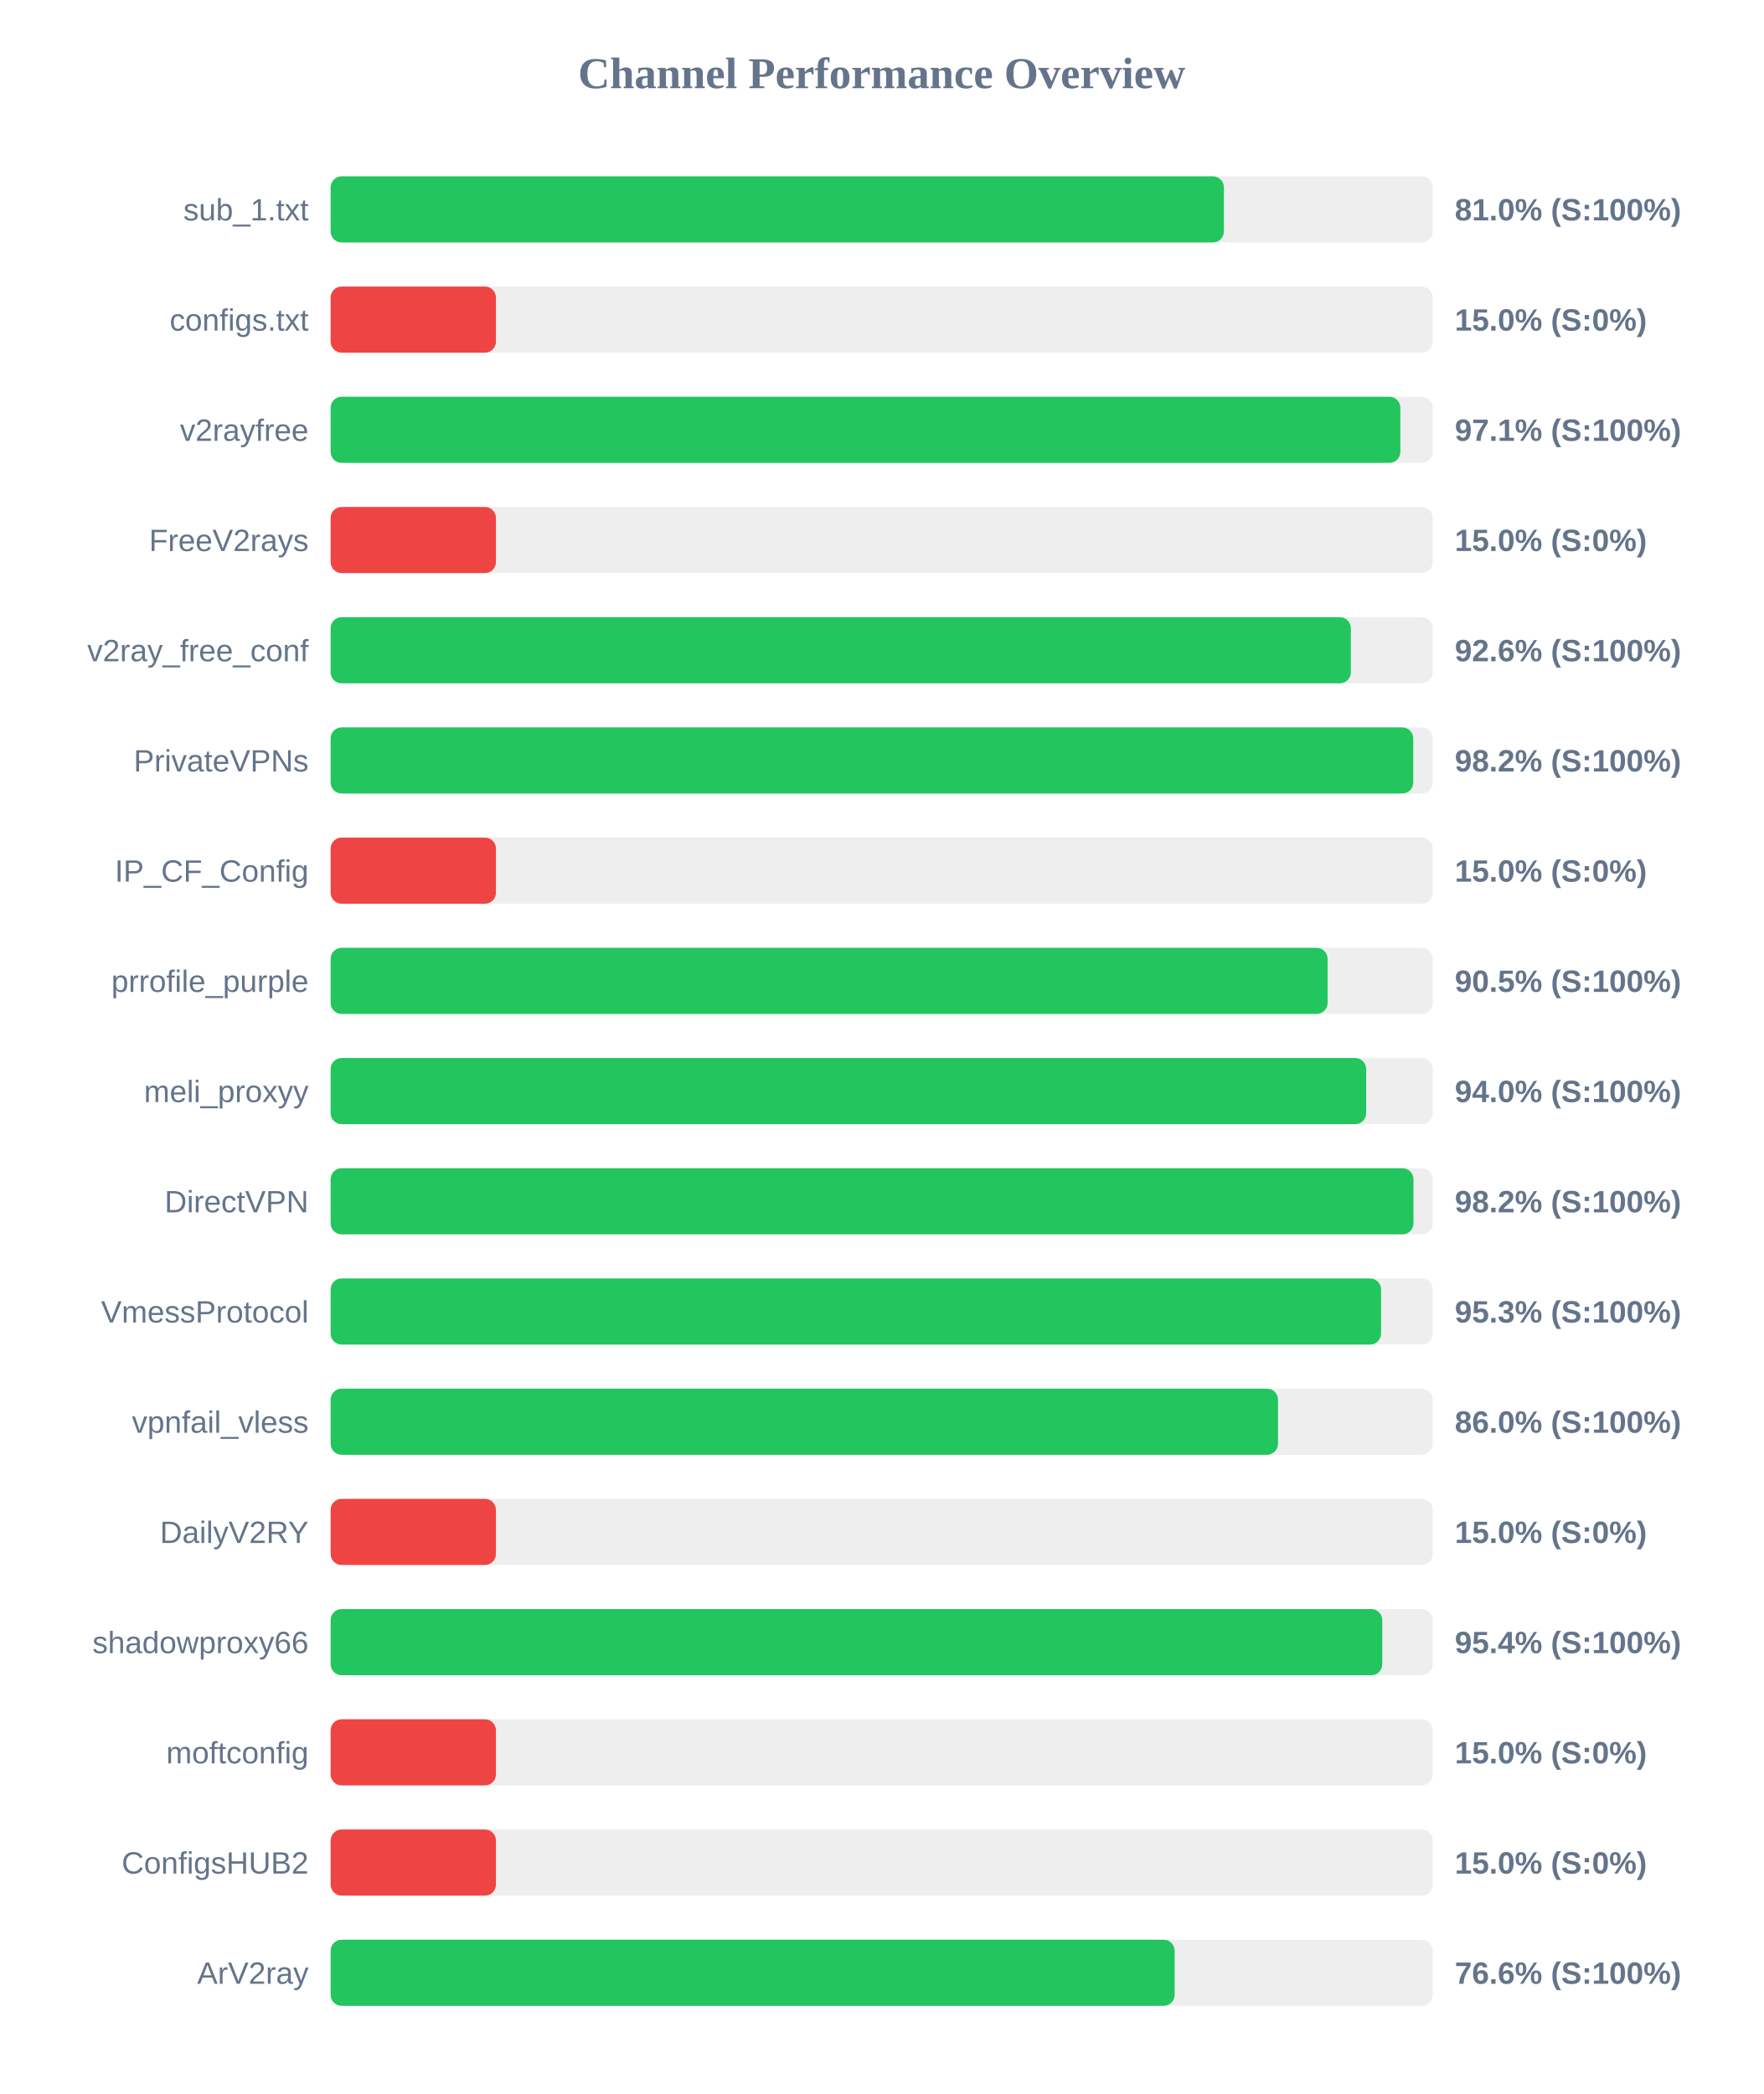
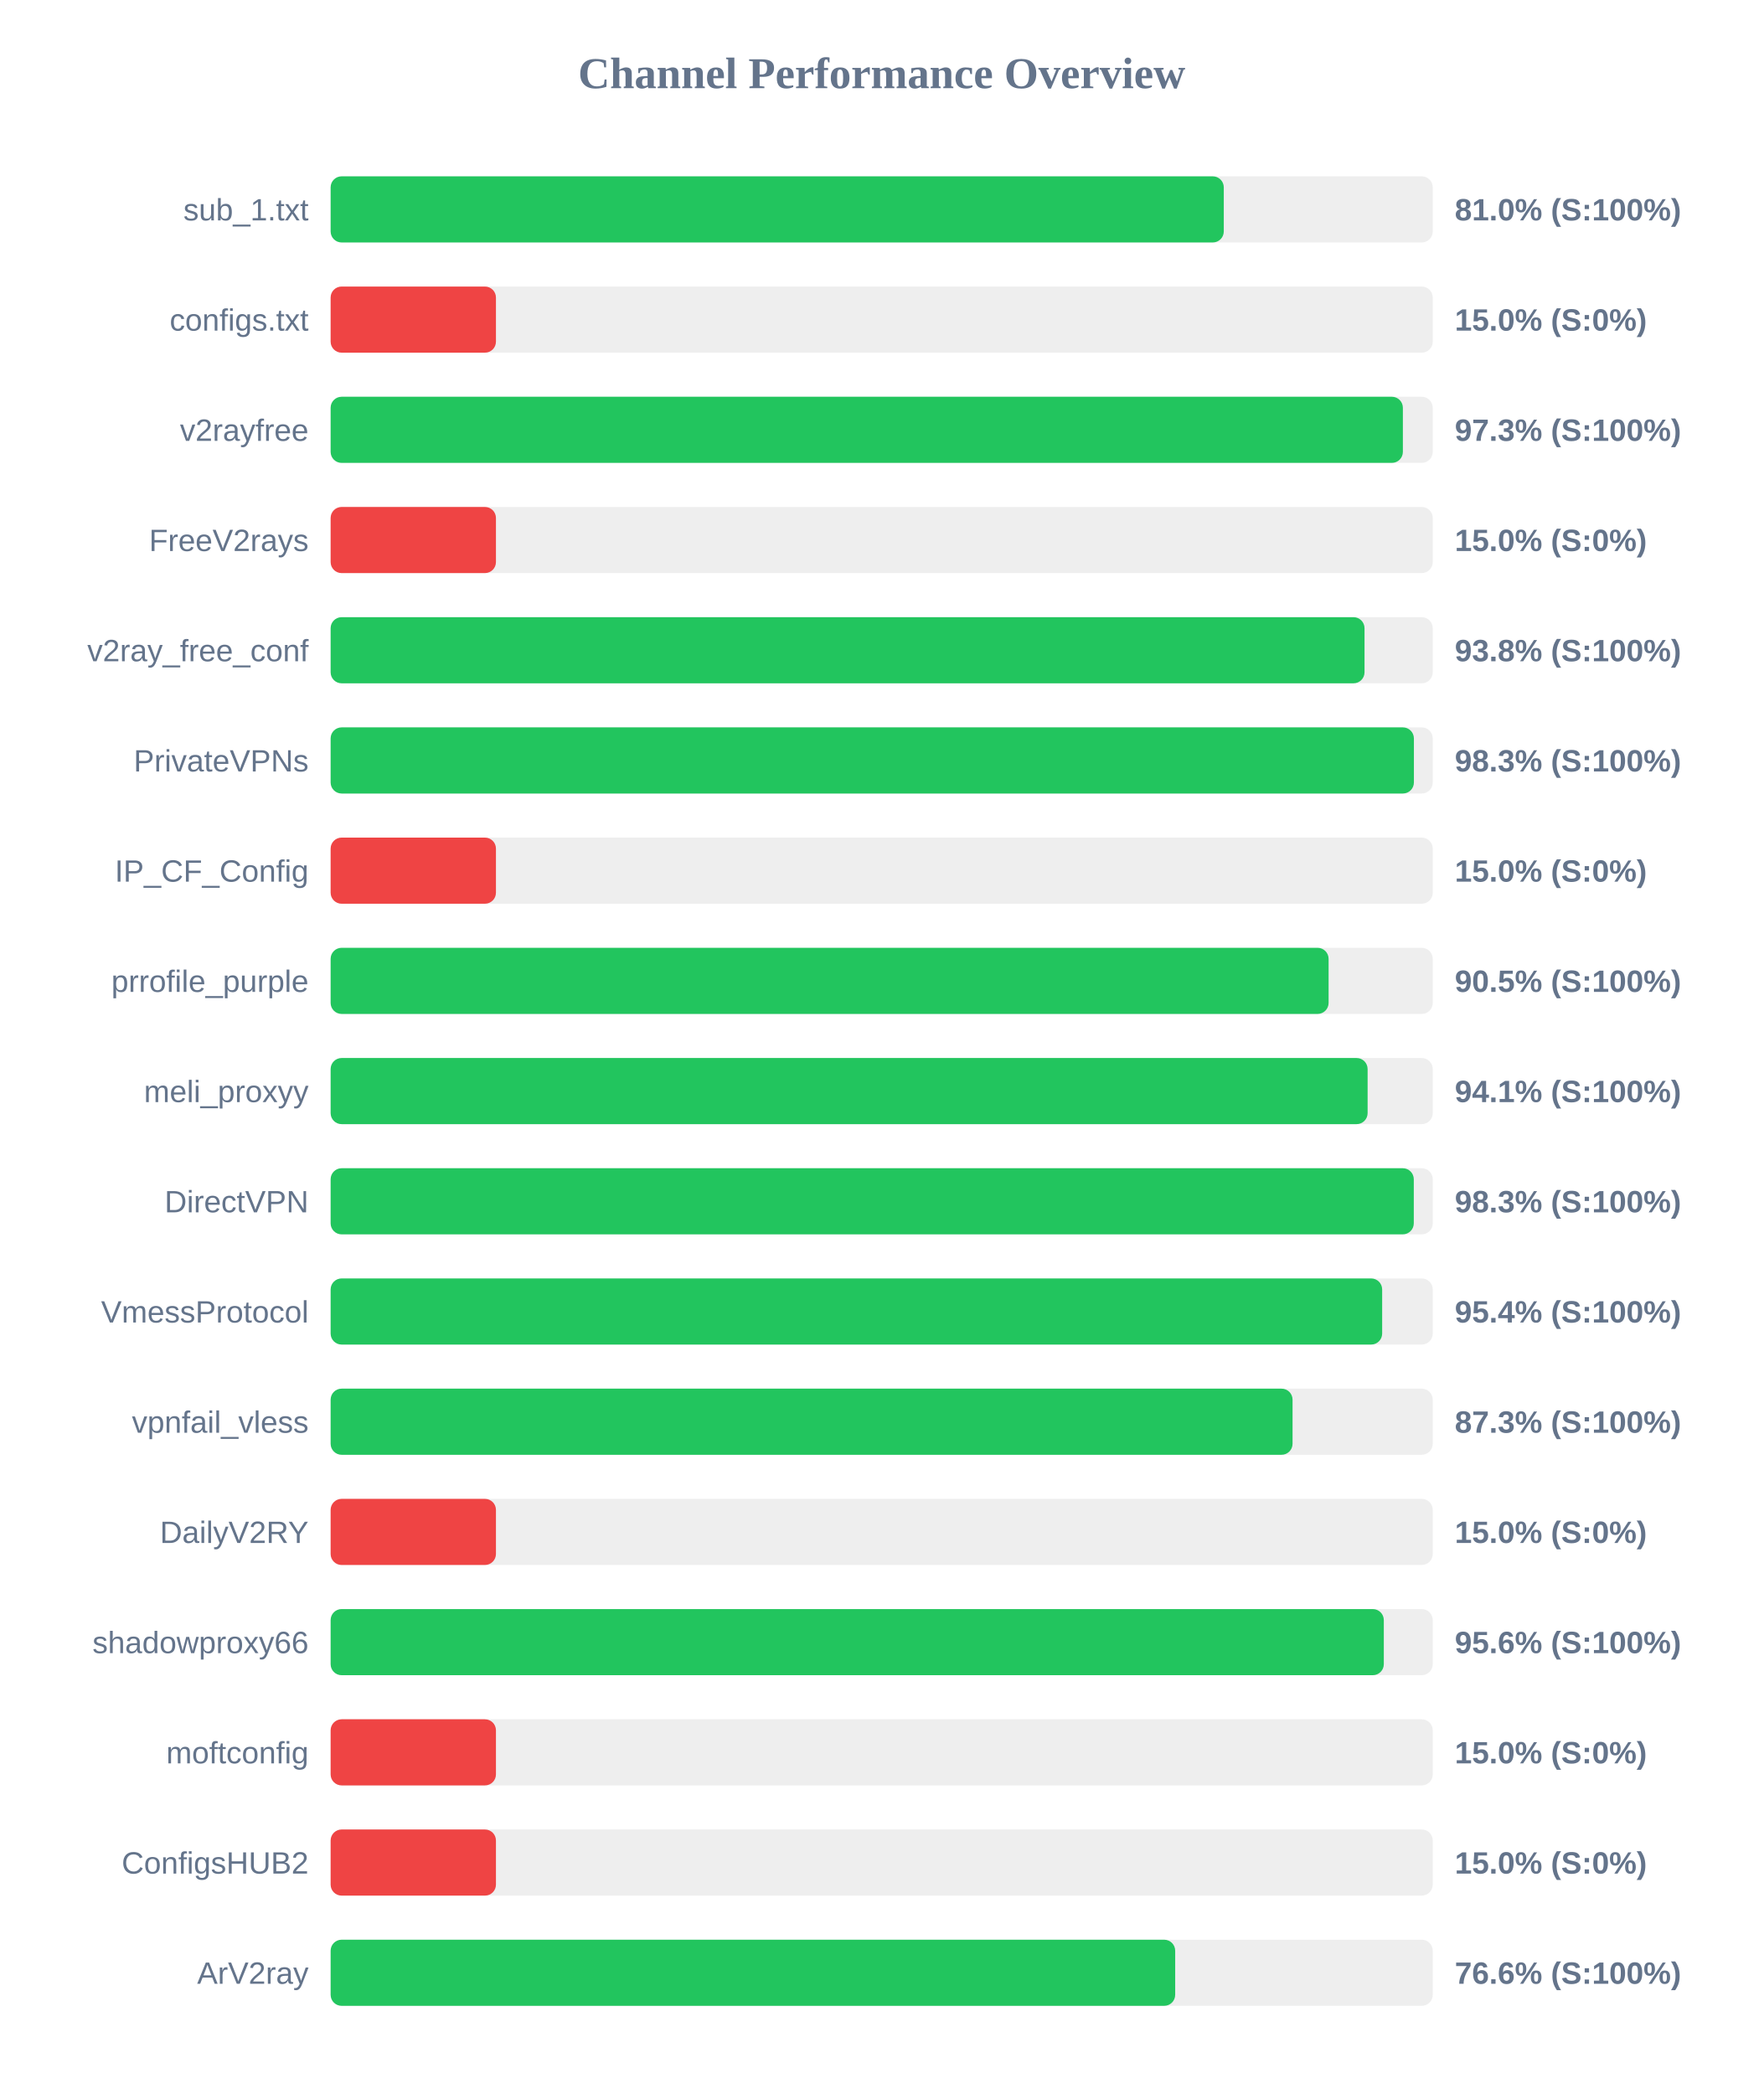
<svg xmlns="http://www.w3.org/2000/svg" width="800" height="950" version="1.1">
  <style>
        .row { font: 14px Arial; fill: #64748b; }
        .score { font: bold 14px Arial; fill: #64748b; }
    </style>
  <text x="400" y="40" text-anchor="middle" font-size="20px" font-weight="bold" fill="#64748b">Channel Performance Overview</text>
  <rect x="150" y="80" width="500" height="30" fill="#eee" rx="5" />
-   <rect x="150" y="80" width="405.25" height="30" fill="#22c55e" rx="5" />
+   <rect x="150" y="80" width="405.2" height="30" fill="#22c55e" rx="5" />
  <text x="140" y="100" text-anchor="end" class="row">sub_1.txt</text>
  <text x="660" y="100" text-anchor="start" class="score">81.0% (S:100%)</text>
  <rect x="150" y="130" width="500" height="30" fill="#eee" rx="5" />
  <rect x="150" y="130" width="75.0" height="30" fill="#ef4444" rx="5" />
  <text x="140" y="150" text-anchor="end" class="row">configs.txt</text>
  <text x="660" y="150" text-anchor="start" class="score">15.0% (S:0%)</text>
  <rect x="150" y="180" width="500" height="30" fill="#eee" rx="5" />
-   <rect x="150" y="180" width="485.3" height="30" fill="#22c55e" rx="5" />
+   <rect x="150" y="180" width="486.45" height="30" fill="#22c55e" rx="5" />
  <text x="140" y="200" text-anchor="end" class="row">v2rayfree</text>
-   <text x="660" y="200" text-anchor="start" class="score">97.1% (S:100%)</text>
+   <text x="660" y="200" text-anchor="start" class="score">97.3% (S:100%)</text>
  <rect x="150" y="230" width="500" height="30" fill="#eee" rx="5" />
  <rect x="150" y="230" width="75.0" height="30" fill="#ef4444" rx="5" />
  <text x="140" y="250" text-anchor="end" class="row">FreeV2rays</text>
  <text x="660" y="250" text-anchor="start" class="score">15.0% (S:0%)</text>
  <rect x="150" y="280" width="500" height="30" fill="#eee" rx="5" />
-   <rect x="150" y="280" width="462.85" height="30" fill="#22c55e" rx="5" />
+   <rect x="150" y="280" width="469.05" height="30" fill="#22c55e" rx="5" />
  <text x="140" y="300" text-anchor="end" class="row">v2ray_free_conf</text>
-   <text x="660" y="300" text-anchor="start" class="score">92.6% (S:100%)</text>
+   <text x="660" y="300" text-anchor="start" class="score">93.8% (S:100%)</text>
  <rect x="150" y="330" width="500" height="30" fill="#eee" rx="5" />
-   <rect x="150" y="330" width="491.15" height="30" fill="#22c55e" rx="5" />
+   <rect x="150" y="330" width="491.45" height="30" fill="#22c55e" rx="5" />
  <text x="140" y="350" text-anchor="end" class="row">PrivateVPNs</text>
-   <text x="660" y="350" text-anchor="start" class="score">98.2% (S:100%)</text>
+   <text x="660" y="350" text-anchor="start" class="score">98.3% (S:100%)</text>
  <rect x="150" y="380" width="500" height="30" fill="#eee" rx="5" />
  <rect x="150" y="380" width="75.0" height="30" fill="#ef4444" rx="5" />
  <text x="140" y="400" text-anchor="end" class="row">IP_CF_Config</text>
  <text x="660" y="400" text-anchor="start" class="score">15.0% (S:0%)</text>
  <rect x="150" y="430" width="500" height="30" fill="#eee" rx="5" />
-   <rect x="150" y="430" width="452.3" height="30" fill="#22c55e" rx="5" />
+   <rect x="150" y="430" width="452.75" height="30" fill="#22c55e" rx="5" />
  <text x="140" y="450" text-anchor="end" class="row">prrofile_purple</text>
  <text x="660" y="450" text-anchor="start" class="score">90.5% (S:100%)</text>
  <rect x="150" y="480" width="500" height="30" fill="#eee" rx="5" />
-   <rect x="150" y="480" width="469.8" height="30" fill="#22c55e" rx="5" />
+   <rect x="150" y="480" width="470.45" height="30" fill="#22c55e" rx="5" />
  <text x="140" y="500" text-anchor="end" class="row">meli_proxyy</text>
-   <text x="660" y="500" text-anchor="start" class="score">94.0% (S:100%)</text>
+   <text x="660" y="500" text-anchor="start" class="score">94.1% (S:100%)</text>
  <rect x="150" y="530" width="500" height="30" fill="#eee" rx="5" />
-   <rect x="150" y="530" width="491.25" height="30" fill="#22c55e" rx="5" />
+   <rect x="150" y="530" width="491.4" height="30" fill="#22c55e" rx="5" />
  <text x="140" y="550" text-anchor="end" class="row">DirectVPN</text>
-   <text x="660" y="550" text-anchor="start" class="score">98.2% (S:100%)</text>
+   <text x="660" y="550" text-anchor="start" class="score">98.3% (S:100%)</text>
  <rect x="150" y="580" width="500" height="30" fill="#eee" rx="5" />
-   <rect x="150" y="580" width="476.55" height="30" fill="#22c55e" rx="5" />
+   <rect x="150" y="580" width="477.05" height="30" fill="#22c55e" rx="5" />
  <text x="140" y="600" text-anchor="end" class="row">VmessProtocol</text>
-   <text x="660" y="600" text-anchor="start" class="score">95.3% (S:100%)</text>
+   <text x="660" y="600" text-anchor="start" class="score">95.4% (S:100%)</text>
  <rect x="150" y="630" width="500" height="30" fill="#eee" rx="5" />
-   <rect x="150" y="630" width="429.8" height="30" fill="#22c55e" rx="5" />
+   <rect x="150" y="630" width="436.4" height="30" fill="#22c55e" rx="5" />
  <text x="140" y="650" text-anchor="end" class="row">vpnfail_vless</text>
-   <text x="660" y="650" text-anchor="start" class="score">86.0% (S:100%)</text>
+   <text x="660" y="650" text-anchor="start" class="score">87.3% (S:100%)</text>
  <rect x="150" y="680" width="500" height="30" fill="#eee" rx="5" />
  <rect x="150" y="680" width="75.0" height="30" fill="#ef4444" rx="5" />
  <text x="140" y="700" text-anchor="end" class="row">DailyV2RY</text>
  <text x="660" y="700" text-anchor="start" class="score">15.0% (S:0%)</text>
  <rect x="150" y="730" width="500" height="30" fill="#eee" rx="5" />
-   <rect x="150" y="730" width="477.1" height="30" fill="#22c55e" rx="5" />
+   <rect x="150" y="730" width="477.8" height="30" fill="#22c55e" rx="5" />
  <text x="140" y="750" text-anchor="end" class="row">shadowproxy66</text>
-   <text x="660" y="750" text-anchor="start" class="score">95.4% (S:100%)</text>
+   <text x="660" y="750" text-anchor="start" class="score">95.6% (S:100%)</text>
  <rect x="150" y="780" width="500" height="30" fill="#eee" rx="5" />
  <rect x="150" y="780" width="75.0" height="30" fill="#ef4444" rx="5" />
  <text x="140" y="800" text-anchor="end" class="row">moftconfig</text>
  <text x="660" y="800" text-anchor="start" class="score">15.0% (S:0%)</text>
  <rect x="150" y="830" width="500" height="30" fill="#eee" rx="5" />
  <rect x="150" y="830" width="75.0" height="30" fill="#ef4444" rx="5" />
  <text x="140" y="850" text-anchor="end" class="row">ConfigsHUB2</text>
  <text x="660" y="850" text-anchor="start" class="score">15.0% (S:0%)</text>
  <rect x="150" y="880" width="500" height="30" fill="#eee" rx="5" />
-   <rect x="150" y="880" width="382.9" height="30" fill="#22c55e" rx="5" />
+   <rect x="150" y="880" width="383.15" height="30" fill="#22c55e" rx="5" />
  <text x="140" y="900" text-anchor="end" class="row">ArV2ray</text>
  <text x="660" y="900" text-anchor="start" class="score">76.6% (S:100%)</text>
</svg>
